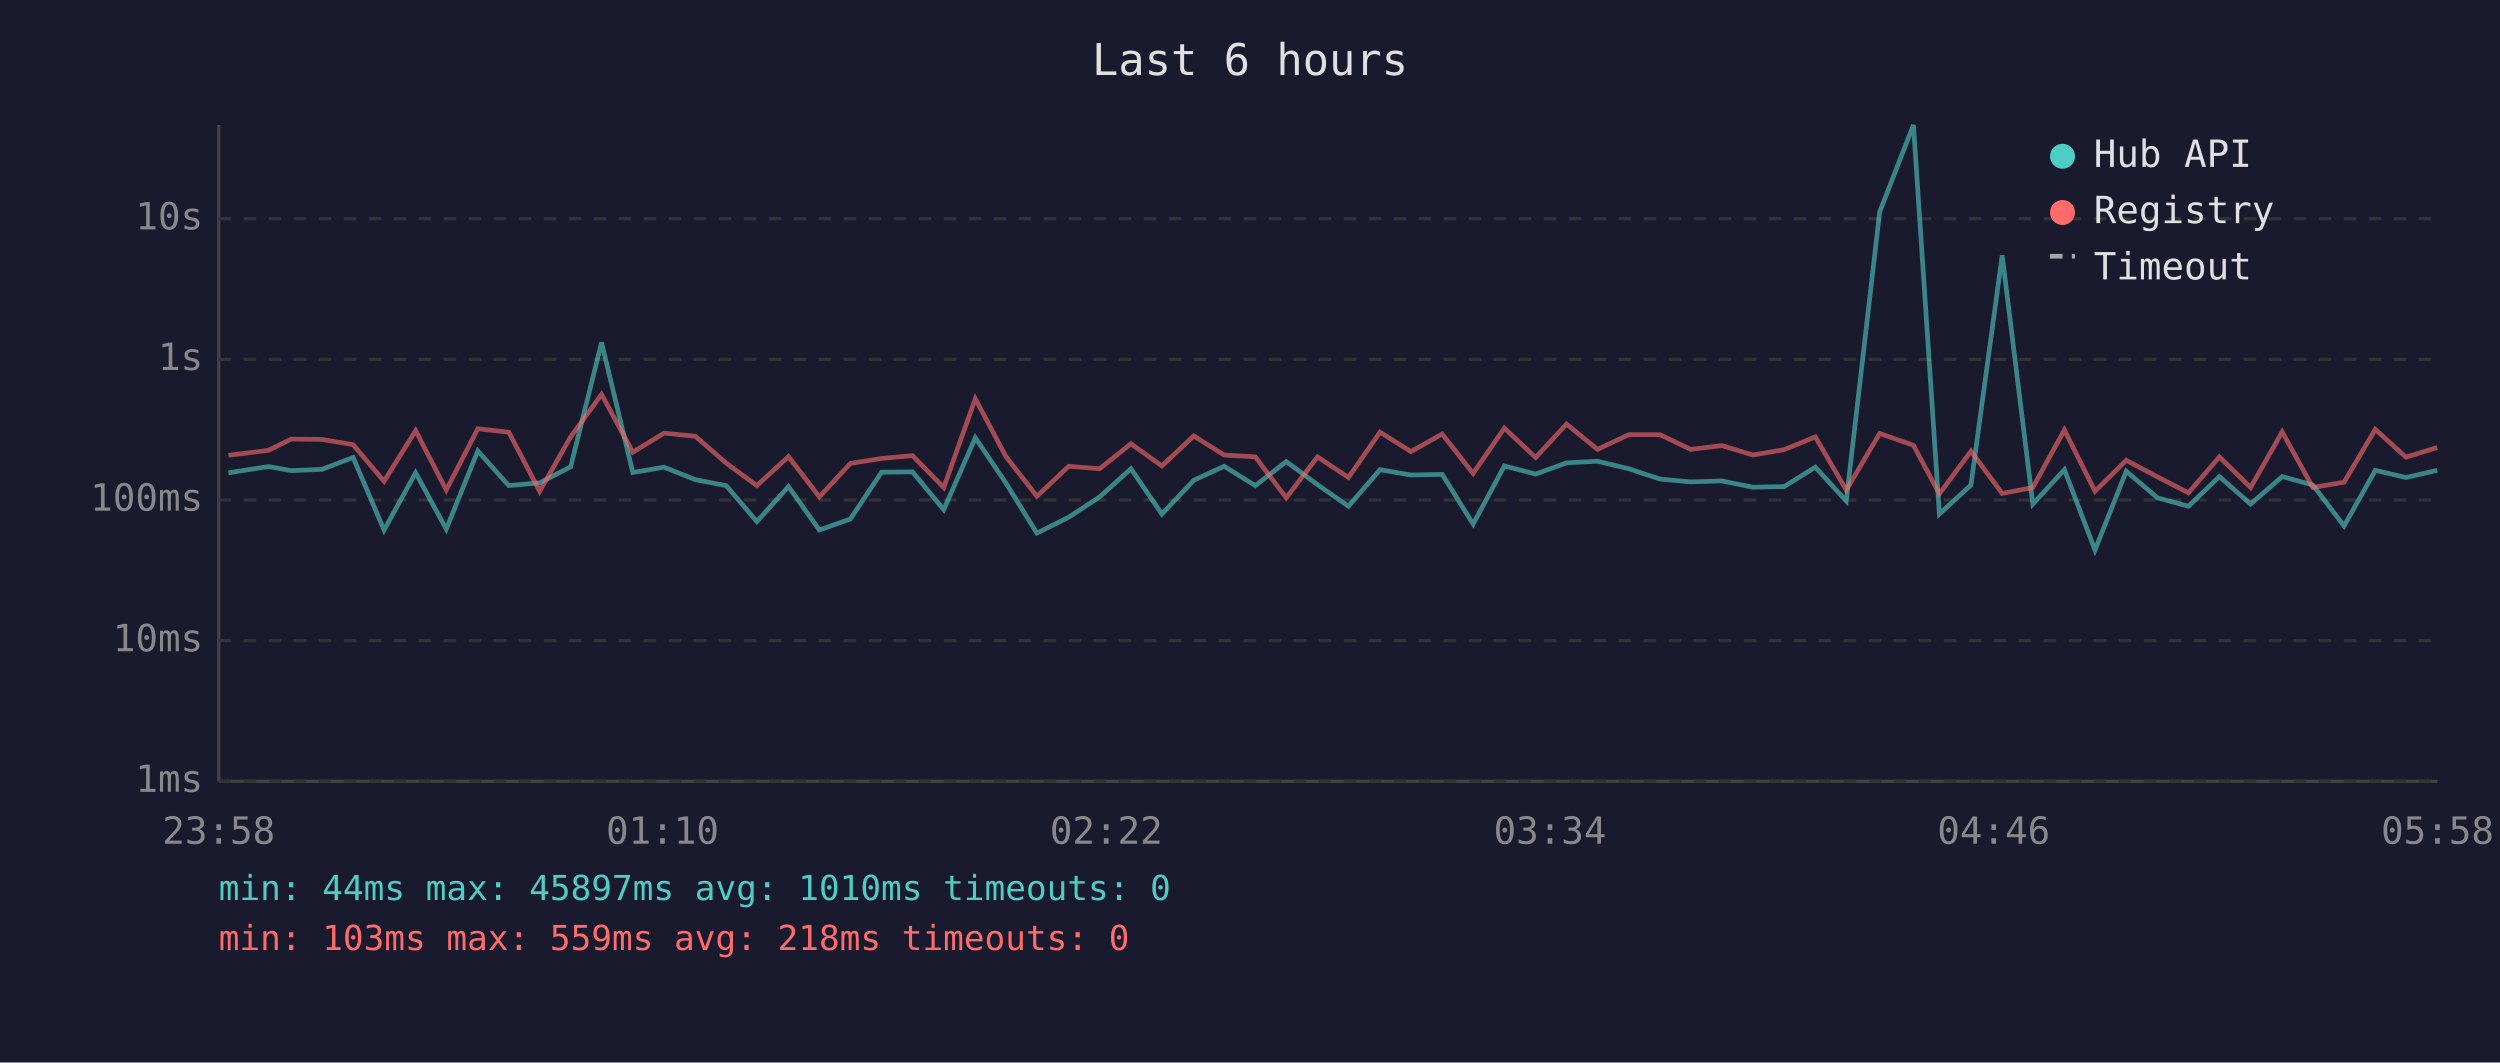
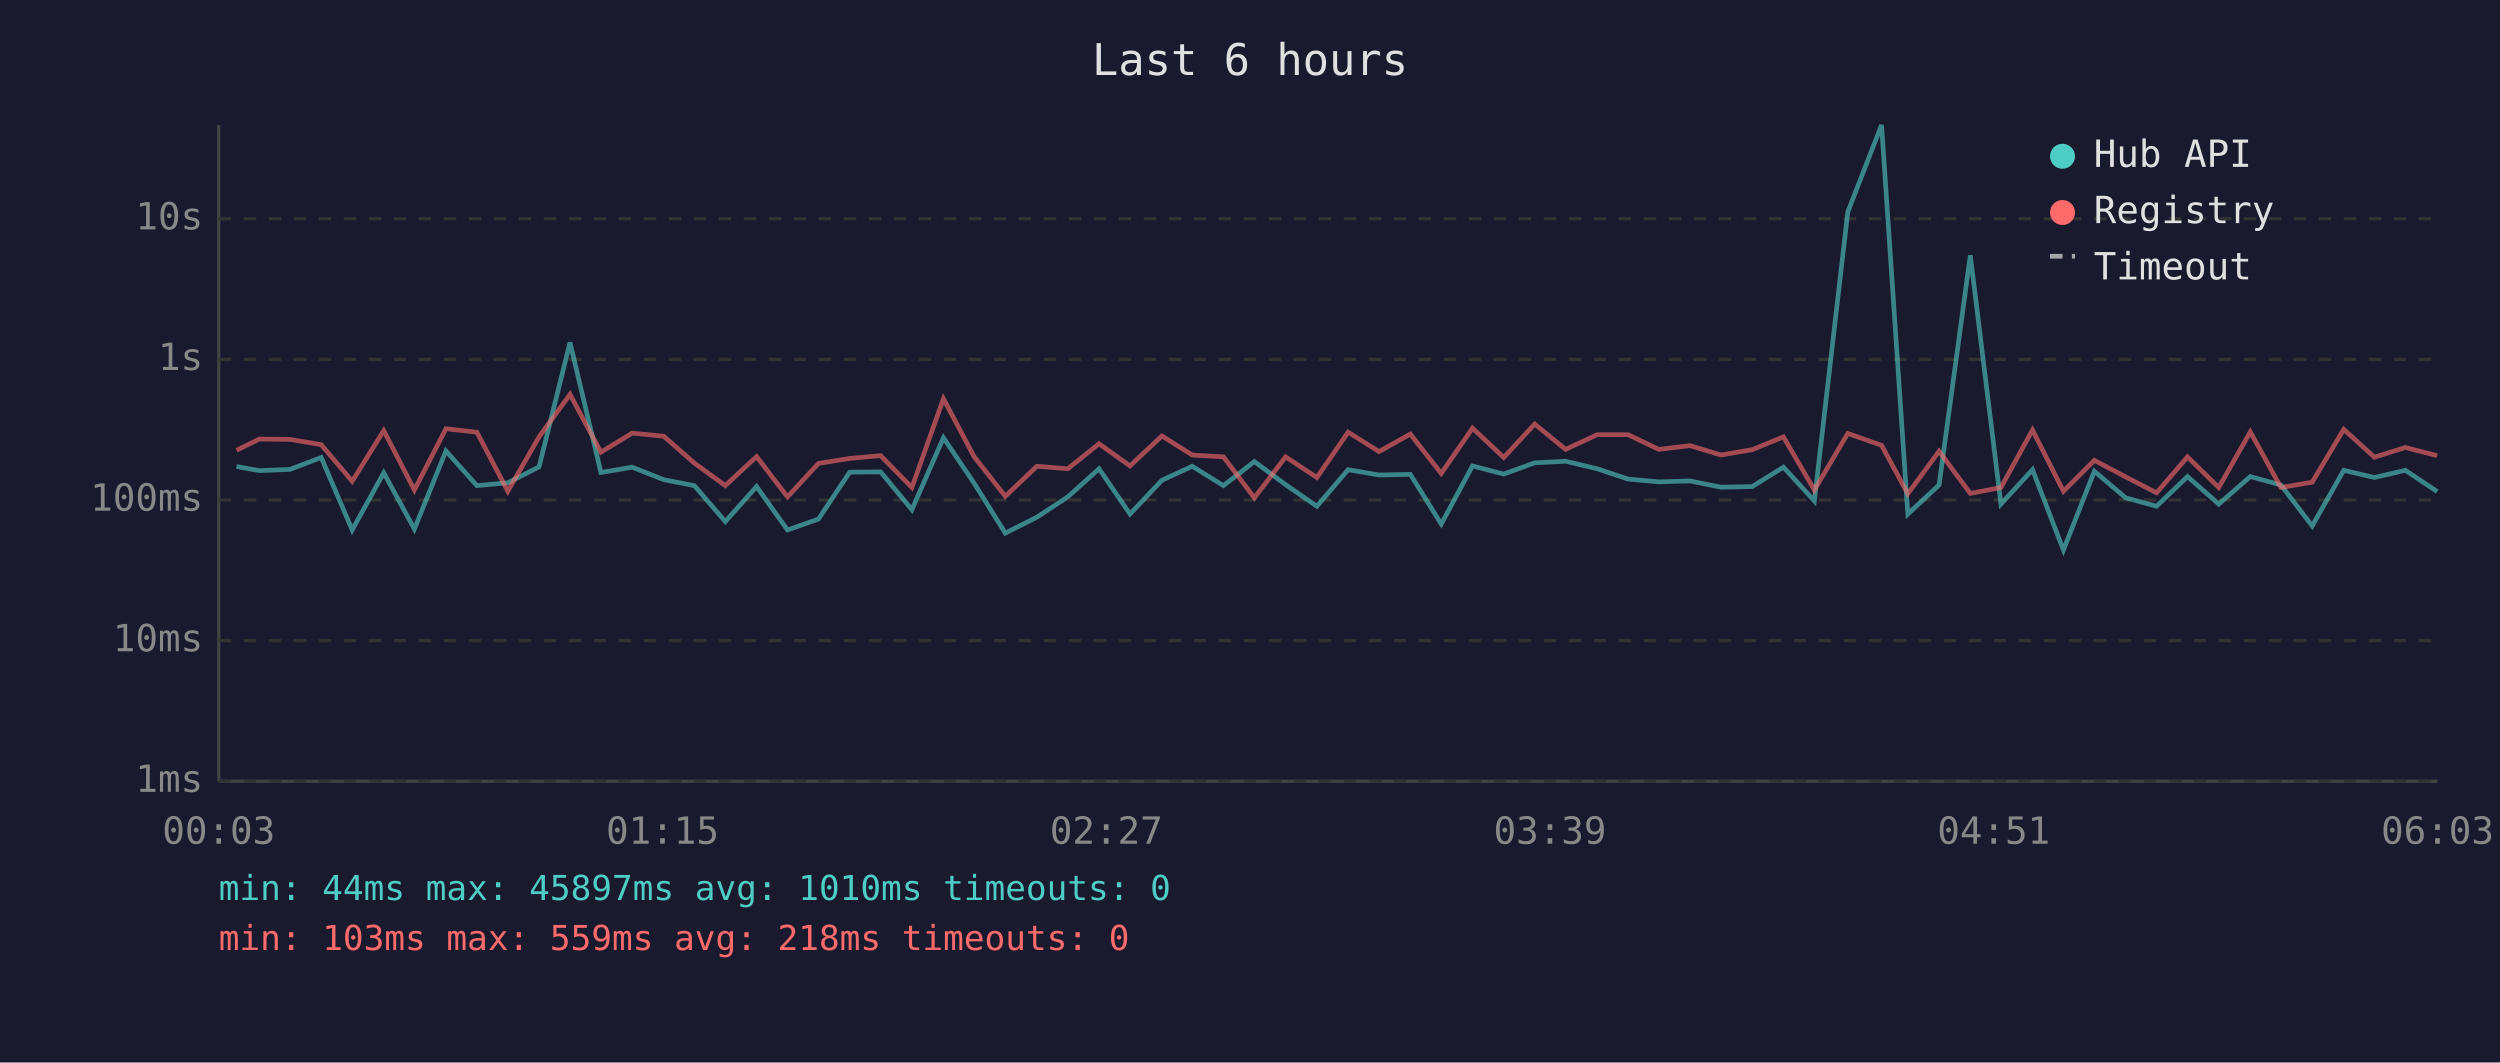
<svg xmlns="http://www.w3.org/2000/svg" viewBox="0 0 800 340" font-family="monospace" font-size="12">
  <rect width="800" height="340" fill="#1a1a2e" />
  <text x="400" y="24" fill="#e0e0e0" font-size="14" text-anchor="middle">Last 6 hours</text>
  <line x1="70" y1="40" x2="70" y2="250" stroke="#444" stroke-width="1" />
  <line x1="70" y1="250" x2="780" y2="250" stroke="#444" stroke-width="1" />
  <line x1="70" y1="250" x2="780" y2="250" stroke="#333" stroke-width="1" stroke-dasharray="4" />
  <text x="65" y="250" fill="#888" text-anchor="end" dominant-baseline="middle">1ms</text>
  <line x1="70" y1="205" x2="780" y2="205" stroke="#333" stroke-width="1" stroke-dasharray="4" />
  <text x="65" y="205" fill="#888" text-anchor="end" dominant-baseline="middle">10ms</text>
  <line x1="70" y1="160" x2="780" y2="160" stroke="#333" stroke-width="1" stroke-dasharray="4" />
  <text x="65" y="160" fill="#888" text-anchor="end" dominant-baseline="middle">100ms</text>
  <line x1="70" y1="115" x2="780" y2="115" stroke="#333" stroke-width="1" stroke-dasharray="4" />
  <text x="65" y="115" fill="#888" text-anchor="end" dominant-baseline="middle">1s</text>
  <line x1="70" y1="70" x2="780" y2="70" stroke="#333" stroke-width="1" stroke-dasharray="4" />
  <text x="65" y="70" fill="#888" text-anchor="end" dominant-baseline="middle">10s</text>
-   <text x="70" y="270" fill="#888" text-anchor="middle">23:58</text>
-   <text x="212" y="270" fill="#888" text-anchor="middle">01:10</text>
-   <text x="354" y="270" fill="#888" text-anchor="middle">02:22</text>
-   <text x="496" y="270" fill="#888" text-anchor="middle">03:34</text>
-   <text x="638" y="270" fill="#888" text-anchor="middle">04:46</text>
-   <text x="780" y="270" fill="#888" text-anchor="middle">05:58</text>
-   <polyline points="73.1,151.3 85.9,149.3 93.2,150.6 103.0,150.2 113.0,146.4 122.9,169.6 133.0,151.3 142.8,169.3 152.9,144.3 162.8,155.4 172.7,154.5 182.6,149.4 192.5,109.6 202.5,151.2 212.5,149.5 222.5,153.5 232.4,155.4 242.2,166.9 252.3,155.7 262.2,169.6 272.1,166.1 282.1,151.1 292.0,151.0 302.0,163.1 312.1,140.1 321.9,154.6 331.8,170.6 342.0,165.5 351.9,159.0 361.9,150.0 371.8,164.5 382.0,153.7 391.7,149.2 401.7,155.4 411.6,147.7 421.6,155.1 431.5,162.0 441.6,150.3 451.5,152.0 461.5,151.8 471.4,167.7 481.4,149.1 491.4,151.7 501.3,148.1 511.2,147.6 521.2,150.0 531.2,153.3 541.0,154.2 551.0,153.9 560.9,155.9 570.9,155.7 580.9,149.5 590.8,160.3 601.5,67.8 612.3,40.0 620.6,164.5 630.7,155.2 640.7,81.7 650.5,161.3 660.6,150.3 670.4,176.0 680.4,150.8 690.4,159.3 700.3,162.0 710.2,152.5 720.2,161.3 730.3,152.5 740.1,155.2 750.1,168.3 760.1,150.5 769.9,152.8 779.9,150.5" fill="none" stroke="#4ecdc4" stroke-width="1.5" opacity="0.6" />
-   <polyline points="73.1,145.7 85.9,144.1 93.2,140.5 103.0,140.6 113.0,142.3 122.9,154.0 133.0,137.8 142.8,156.8 152.9,137.2 162.8,138.3 172.7,157.2 182.6,139.8 192.5,126.2 202.5,144.7 212.5,138.6 222.5,139.6 232.4,148.2 242.2,155.4 252.3,146.1 262.2,159.0 272.1,148.3 282.1,146.7 292.0,145.8 302.0,156.0 312.1,127.6 321.9,146.1 331.8,158.8 342.0,149.2 351.9,150.0 361.9,142.0 371.8,149.1 382.0,139.5 391.7,145.6 401.7,146.2 411.6,159.3 421.6,146.2 431.5,152.8 441.6,138.3 451.5,144.5 461.5,138.9 471.4,151.5 481.4,137.0 491.4,146.4 501.3,135.7 511.2,143.8 521.2,139.1 531.2,139.1 541.0,143.8 551.0,142.6 560.9,145.6 570.9,143.9 580.9,139.8 590.8,156.8 601.5,138.7 612.3,142.5 620.6,158.0 630.7,144.4 640.7,157.9 650.5,156.0 660.6,137.6 670.4,157.2 680.4,147.3 690.4,152.6 700.3,157.7 710.2,146.2 720.2,156.0 730.3,138.2 740.1,156.0 750.1,154.3 760.1,137.4 769.9,146.3 779.9,143.2" fill="none" stroke="#ff6b6b" stroke-width="1.5" opacity="0.6" />
+   <text x="70" y="270" fill="#888" text-anchor="middle">00:03</text>
+   <text x="212" y="270" fill="#888" text-anchor="middle">01:15</text>
+   <text x="354" y="270" fill="#888" text-anchor="middle">02:27</text>
+   <text x="496" y="270" fill="#888" text-anchor="middle">03:39</text>
+   <text x="638" y="270" fill="#888" text-anchor="middle">04:51</text>
+   <text x="780" y="270" fill="#888" text-anchor="middle">06:03</text>
+   <polyline points="75.7,149.3 83.0,150.6 92.8,150.2 102.8,146.4 112.7,169.6 122.8,151.3 132.6,169.3 142.7,144.3 152.6,155.4 162.5,154.5 172.5,149.4 182.4,109.6 192.3,151.2 202.3,149.5 212.4,153.5 222.2,155.4 232.1,166.9 242.1,155.7 252.0,169.6 261.9,166.1 271.9,151.1 281.8,151.0 291.8,163.1 301.9,140.1 311.7,154.6 321.7,170.6 331.8,165.5 341.7,159.0 351.7,150.0 361.6,164.5 371.8,153.7 381.5,149.2 391.5,155.4 401.4,147.7 411.4,155.1 421.4,162.0 431.4,150.3 441.3,152.0 451.3,151.8 461.2,167.7 471.2,149.1 481.2,151.7 491.1,148.1 501.0,147.6 511.1,150.0 521.0,153.3 530.8,154.2 540.8,153.9 550.7,155.9 560.7,155.7 570.7,149.5 580.6,160.3 591.3,67.8 602.1,40.0 610.5,164.5 620.5,155.2 630.5,81.7 640.3,161.3 650.4,150.3 660.3,176.0 670.2,150.8 680.2,159.3 690.1,162.0 700.0,152.5 710.0,161.3 720.1,152.5 729.9,155.2 739.9,168.3 750.0,150.5 759.8,152.8 769.7,150.5 779.9,157.3" fill="none" stroke="#4ecdc4" stroke-width="1.5" opacity="0.6" />
+   <polyline points="75.7,144.1 83.0,140.5 92.8,140.6 102.8,142.3 112.7,154.0 122.8,137.8 132.6,156.8 142.7,137.2 152.6,138.3 162.5,157.2 172.5,139.8 182.4,126.2 192.3,144.7 202.3,138.6 212.4,139.6 222.2,148.2 232.1,155.4 242.1,146.1 252.0,159.0 261.9,148.3 271.9,146.7 281.8,145.8 291.8,156.0 301.9,127.6 311.7,146.1 321.7,158.8 331.8,149.2 341.7,150.0 351.7,142.0 361.6,149.1 371.8,139.5 381.5,145.6 391.5,146.2 401.4,159.3 411.4,146.2 421.4,152.8 431.4,138.3 441.3,144.5 451.3,138.9 461.2,151.5 471.2,137.0 481.2,146.4 491.1,135.7 501.0,143.8 511.1,139.1 521.0,139.1 530.8,143.8 540.8,142.6 550.7,145.6 560.7,143.9 570.7,139.8 580.6,156.8 591.3,138.7 602.1,142.5 610.5,158.0 620.5,144.4 630.5,157.9 640.3,156.0 650.4,137.6 660.3,157.2 670.2,147.3 680.2,152.6 690.1,157.7 700.0,146.2 710.0,156.0 720.1,138.2 729.9,156.0 739.9,154.3 750.0,137.4 759.8,146.3 769.7,143.2 779.9,145.8" fill="none" stroke="#ff6b6b" stroke-width="1.5" opacity="0.6" />
  <circle cx="660" cy="50" r="4" fill="#4ecdc4" />
  <text x="670" y="50" fill="#e0e0e0" dominant-baseline="middle">Hub API</text>
  <circle cx="660" cy="68" r="4" fill="#ff6b6b" />
  <text x="670" y="68" fill="#e0e0e0" dominant-baseline="middle">Registry</text>
  <line x1="656" y1="82" x2="664" y2="82" stroke="#e0e0e0" stroke-width="1.5" stroke-dasharray="4,3" opacity="0.7" />
  <text x="670" y="86" fill="#e0e0e0" dominant-baseline="middle">Timeout</text>
  <text x="70" y="288" fill="#4ecdc4" font-size="11">min: 44ms  max: 45897ms  avg: 1010ms  timeouts: 0</text>
  <text x="70" y="304" fill="#ff6b6b" font-size="11">min: 103ms  max: 559ms  avg: 218ms  timeouts: 0</text>
</svg>
